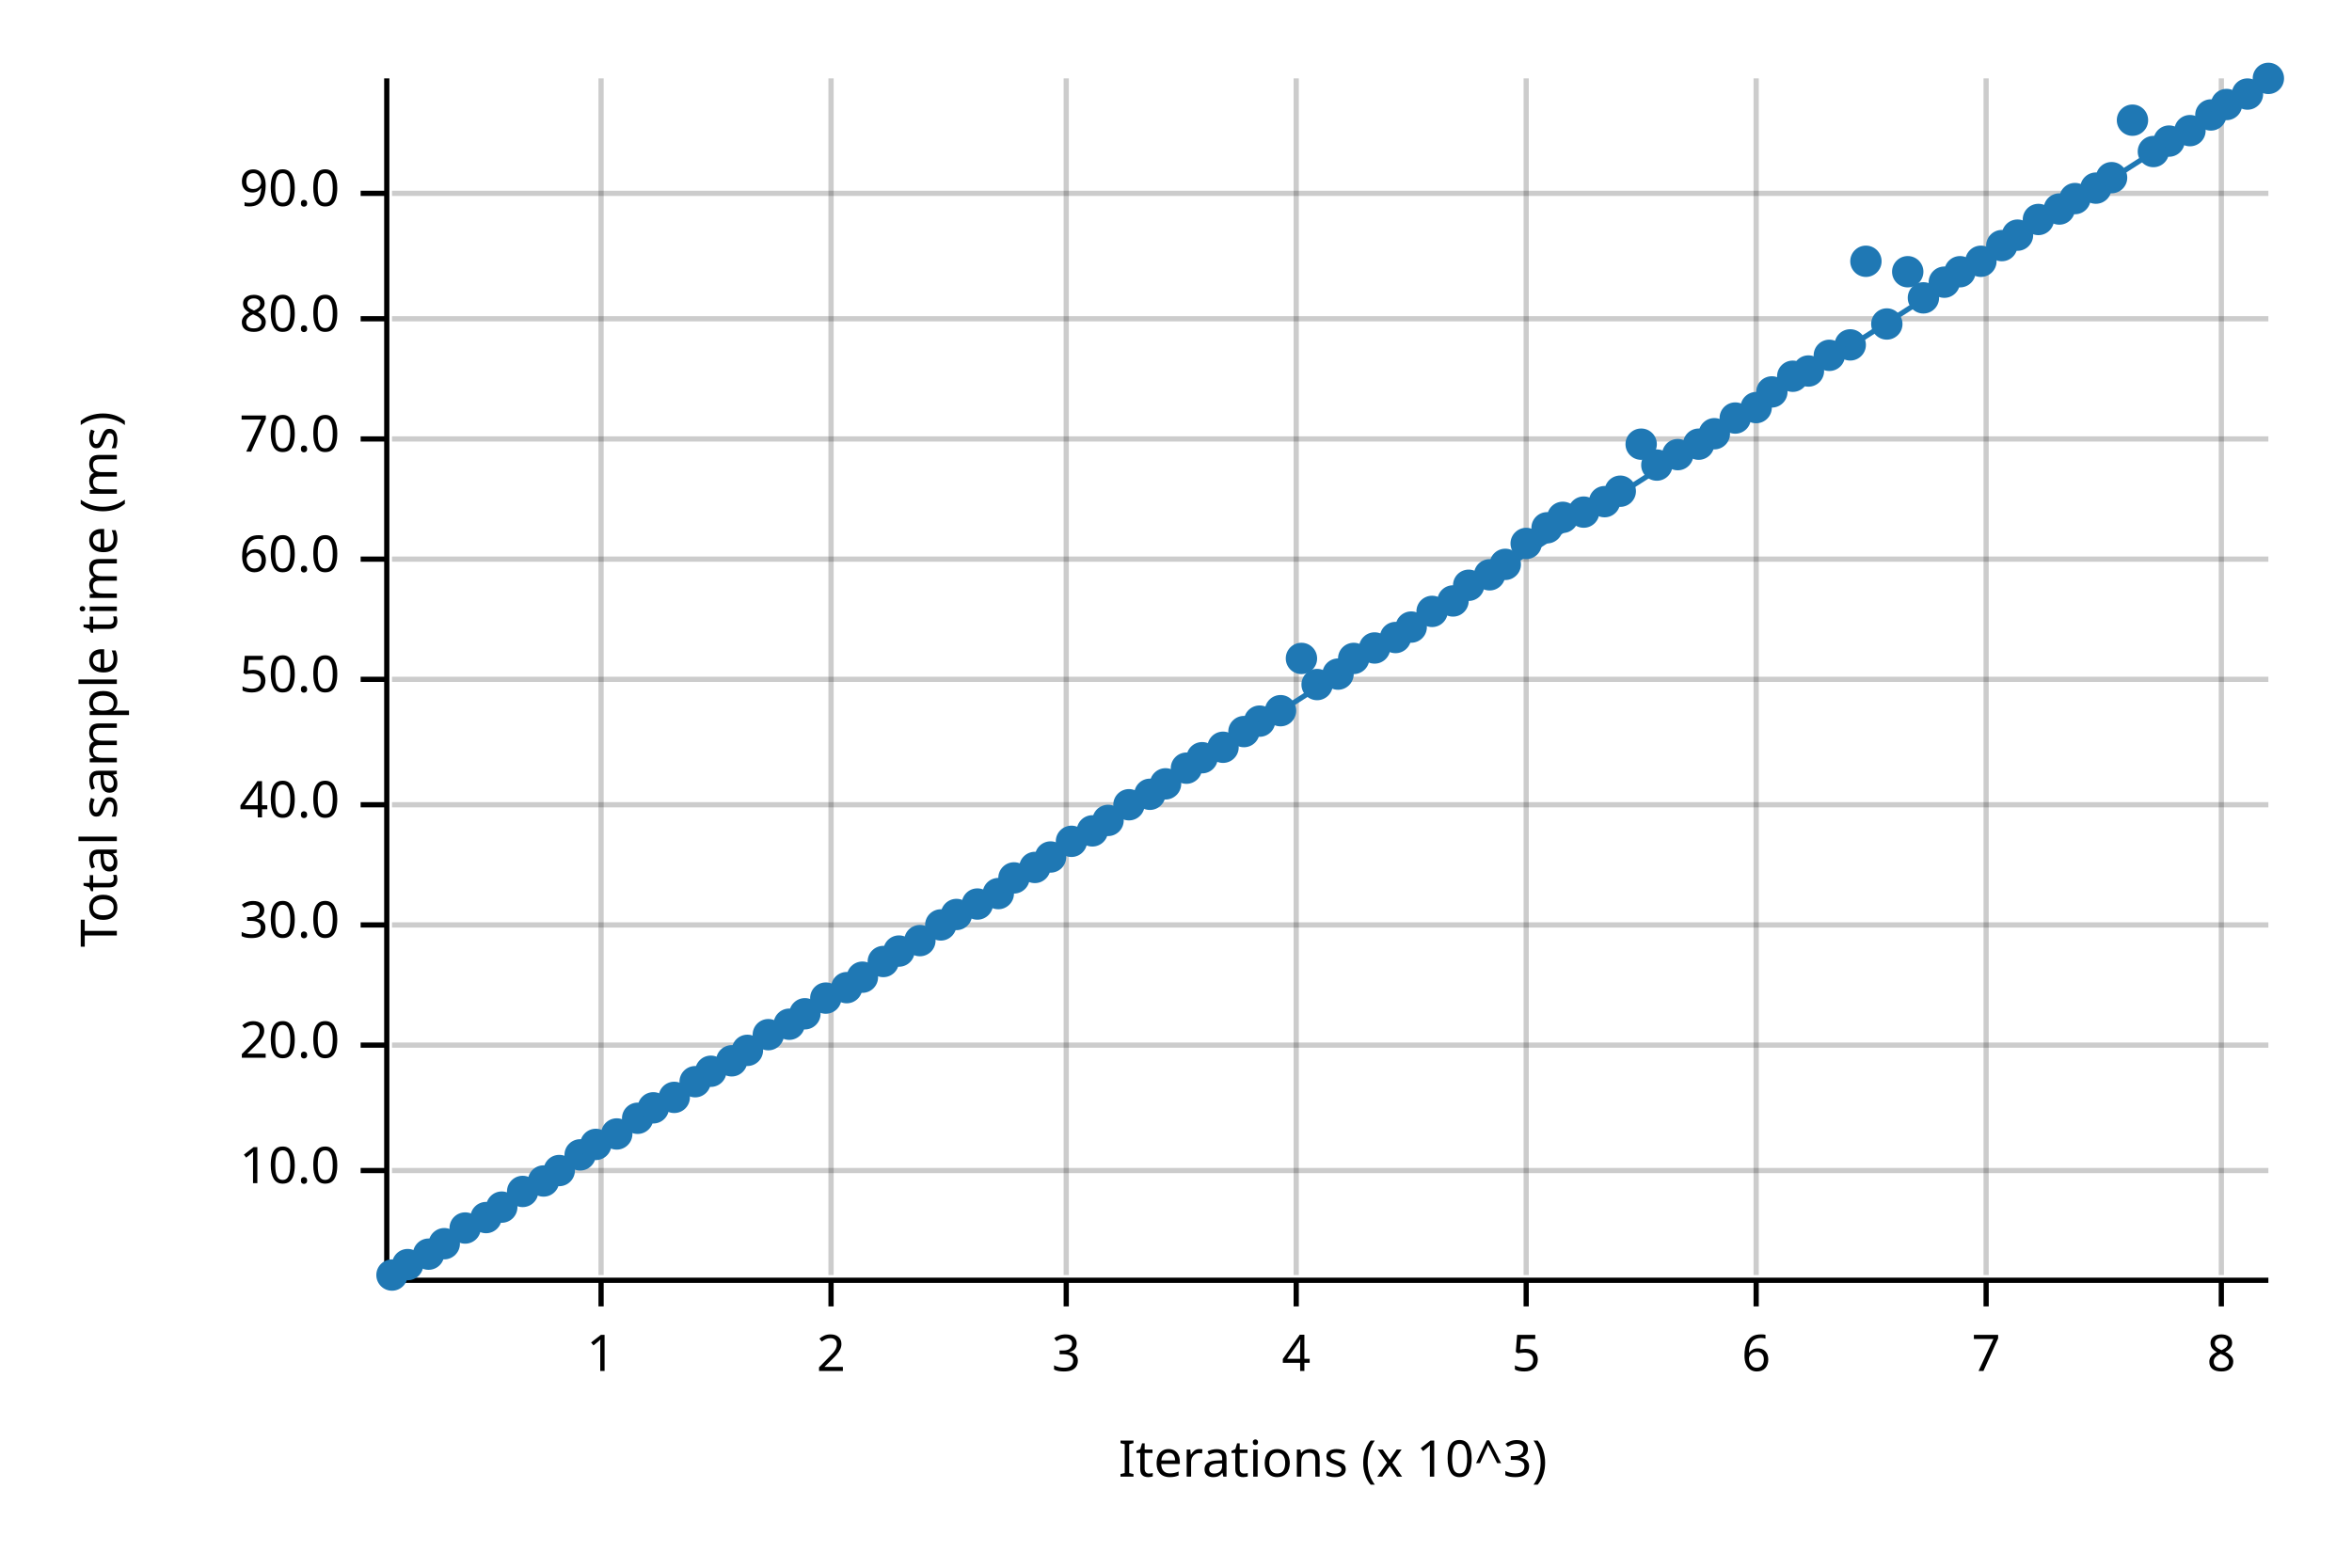
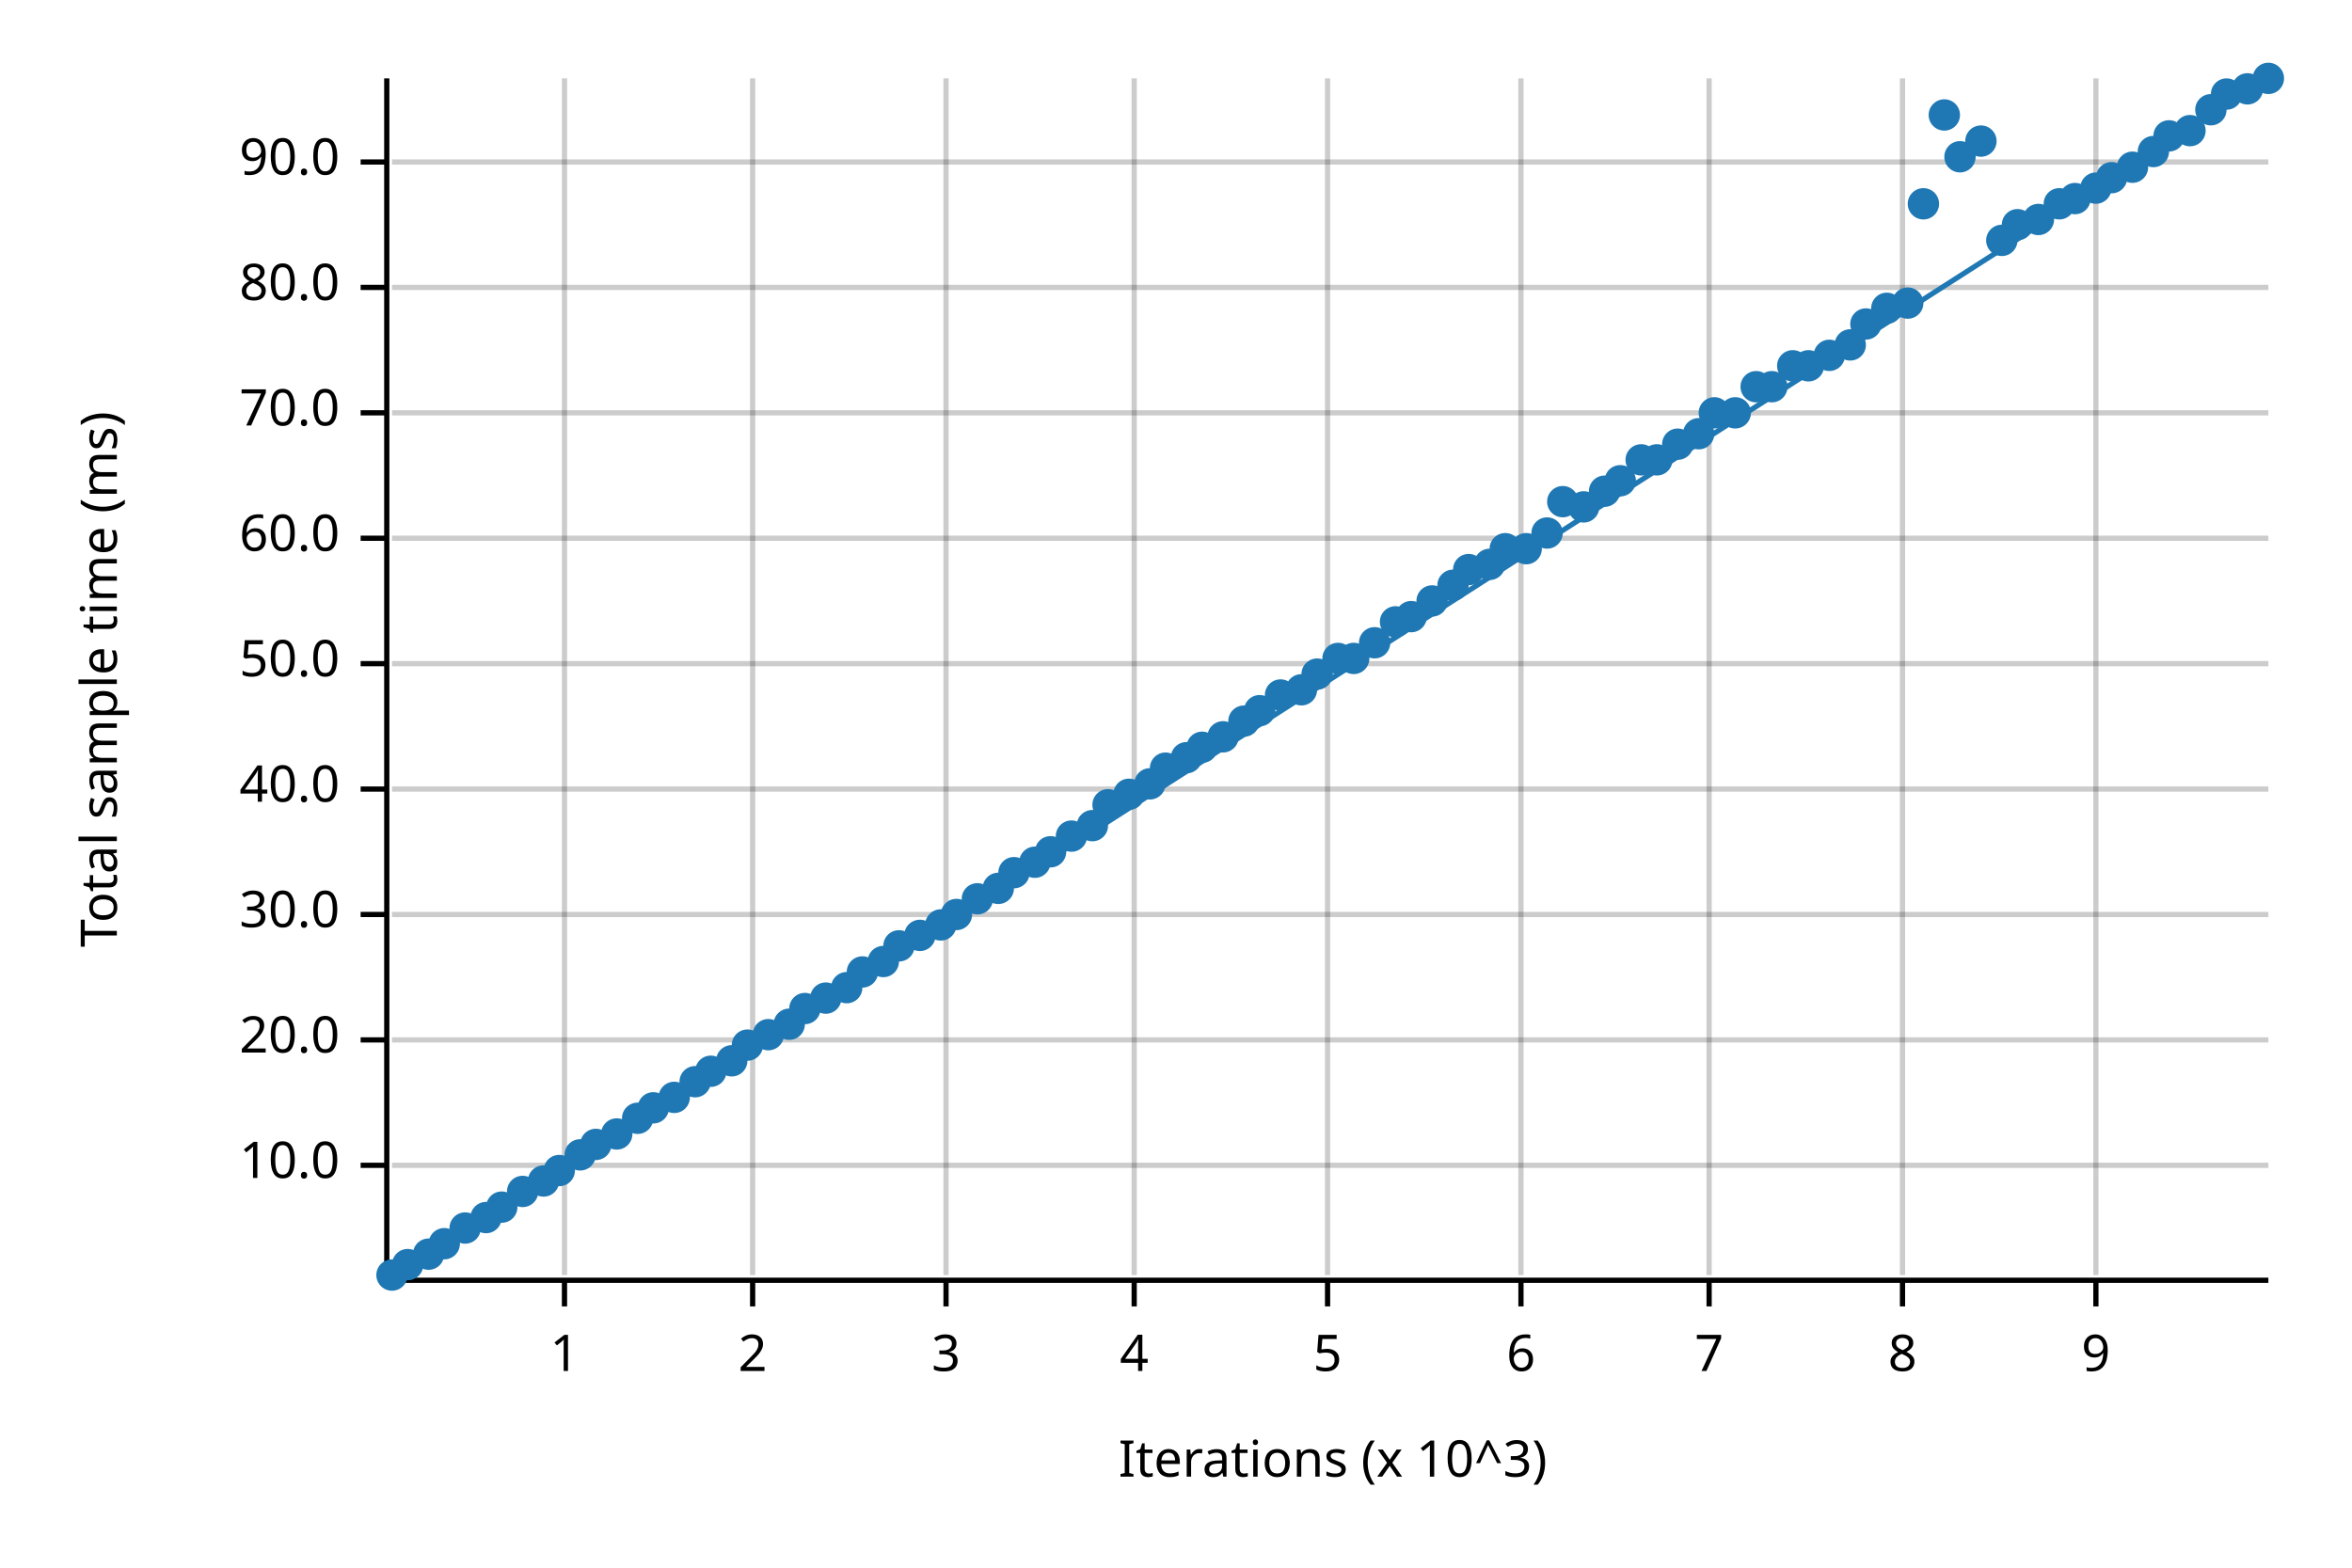
<svg xmlns="http://www.w3.org/2000/svg" width="450" height="300" viewBox="0 0 450 300">
  <text x="15" y="130" dy="0.76em" text-anchor="middle" font-family="sans-serif" font-size="9.677" opacity="1" fill="#000000" transform="rotate(270, 15, 130)">
Total sample time (ms)
</text>
  <text x="255" y="285" dy="-0.5ex" text-anchor="middle" font-family="sans-serif" font-size="9.677" opacity="1" fill="#000000">
Iterations (x 10^3)
</text>
-   <line opacity="0.2" stroke="#000000" stroke-width="1" x1="115" y1="244" x2="115" y2="15" />
-   <line opacity="0.2" stroke="#000000" stroke-width="1" x1="159" y1="244" x2="159" y2="15" />
-   <line opacity="0.2" stroke="#000000" stroke-width="1" x1="204" y1="244" x2="204" y2="15" />
-   <line opacity="0.2" stroke="#000000" stroke-width="1" x1="248" y1="244" x2="248" y2="15" />
-   <line opacity="0.2" stroke="#000000" stroke-width="1" x1="292" y1="244" x2="292" y2="15" />
-   <line opacity="0.2" stroke="#000000" stroke-width="1" x1="336" y1="244" x2="336" y2="15" />
-   <line opacity="0.2" stroke="#000000" stroke-width="1" x1="380" y1="244" x2="380" y2="15" />
-   <line opacity="0.2" stroke="#000000" stroke-width="1" x1="425" y1="244" x2="425" y2="15" />
-   <line opacity="0.2" stroke="#000000" stroke-width="1" x1="75" y1="224" x2="434" y2="224" />
-   <line opacity="0.2" stroke="#000000" stroke-width="1" x1="75" y1="200" x2="434" y2="200" />
-   <line opacity="0.2" stroke="#000000" stroke-width="1" x1="75" y1="177" x2="434" y2="177" />
-   <line opacity="0.2" stroke="#000000" stroke-width="1" x1="75" y1="154" x2="434" y2="154" />
-   <line opacity="0.2" stroke="#000000" stroke-width="1" x1="75" y1="130" x2="434" y2="130" />
-   <line opacity="0.2" stroke="#000000" stroke-width="1" x1="75" y1="107" x2="434" y2="107" />
-   <line opacity="0.2" stroke="#000000" stroke-width="1" x1="75" y1="84" x2="434" y2="84" />
-   <line opacity="0.2" stroke="#000000" stroke-width="1" x1="75" y1="61" x2="434" y2="61" />
-   <line opacity="0.2" stroke="#000000" stroke-width="1" x1="75" y1="37" x2="434" y2="37" />
+   <line opacity="0.2" stroke="#000000" stroke-width="1" x1="108" y1="244" x2="108" y2="15" />
+   <line opacity="0.2" stroke="#000000" stroke-width="1" x1="144" y1="244" x2="144" y2="15" />
+   <line opacity="0.2" stroke="#000000" stroke-width="1" x1="181" y1="244" x2="181" y2="15" />
+   <line opacity="0.2" stroke="#000000" stroke-width="1" x1="217" y1="244" x2="217" y2="15" />
+   <line opacity="0.2" stroke="#000000" stroke-width="1" x1="254" y1="244" x2="254" y2="15" />
+   <line opacity="0.2" stroke="#000000" stroke-width="1" x1="291" y1="244" x2="291" y2="15" />
+   <line opacity="0.2" stroke="#000000" stroke-width="1" x1="327" y1="244" x2="327" y2="15" />
+   <line opacity="0.2" stroke="#000000" stroke-width="1" x1="364" y1="244" x2="364" y2="15" />
+   <line opacity="0.2" stroke="#000000" stroke-width="1" x1="401" y1="244" x2="401" y2="15" />
+   <line opacity="0.2" stroke="#000000" stroke-width="1" x1="75" y1="223" x2="434" y2="223" />
+   <line opacity="0.2" stroke="#000000" stroke-width="1" x1="75" y1="199" x2="434" y2="199" />
+   <line opacity="0.2" stroke="#000000" stroke-width="1" x1="75" y1="175" x2="434" y2="175" />
+   <line opacity="0.2" stroke="#000000" stroke-width="1" x1="75" y1="151" x2="434" y2="151" />
+   <line opacity="0.2" stroke="#000000" stroke-width="1" x1="75" y1="127" x2="434" y2="127" />
+   <line opacity="0.2" stroke="#000000" stroke-width="1" x1="75" y1="103" x2="434" y2="103" />
+   <line opacity="0.2" stroke="#000000" stroke-width="1" x1="75" y1="79" x2="434" y2="79" />
+   <line opacity="0.2" stroke="#000000" stroke-width="1" x1="75" y1="55" x2="434" y2="55" />
+   <line opacity="0.2" stroke="#000000" stroke-width="1" x1="75" y1="31" x2="434" y2="31" />
  <polyline fill="none" opacity="1" stroke="#000000" stroke-width="1" points="74,15 74,244 " />
-   <text x="65" y="224" dy="0.5ex" text-anchor="end" font-family="sans-serif" font-size="9.677" opacity="1" fill="#000000">
+   <text x="65" y="223" dy="0.5ex" text-anchor="end" font-family="sans-serif" font-size="9.677" opacity="1" fill="#000000">
10.0
</text>
-   <polyline fill="none" opacity="1" stroke="#000000" stroke-width="1" points="69,224 74,224 " />
-   <text x="65" y="200" dy="0.5ex" text-anchor="end" font-family="sans-serif" font-size="9.677" opacity="1" fill="#000000">
+   <polyline fill="none" opacity="1" stroke="#000000" stroke-width="1" points="69,223 74,223 " />
+   <text x="65" y="199" dy="0.5ex" text-anchor="end" font-family="sans-serif" font-size="9.677" opacity="1" fill="#000000">
20.0
</text>
-   <polyline fill="none" opacity="1" stroke="#000000" stroke-width="1" points="69,200 74,200 " />
-   <text x="65" y="177" dy="0.5ex" text-anchor="end" font-family="sans-serif" font-size="9.677" opacity="1" fill="#000000">
+   <polyline fill="none" opacity="1" stroke="#000000" stroke-width="1" points="69,199 74,199 " />
+   <text x="65" y="175" dy="0.5ex" text-anchor="end" font-family="sans-serif" font-size="9.677" opacity="1" fill="#000000">
30.0
</text>
-   <polyline fill="none" opacity="1" stroke="#000000" stroke-width="1" points="69,177 74,177 " />
-   <text x="65" y="154" dy="0.5ex" text-anchor="end" font-family="sans-serif" font-size="9.677" opacity="1" fill="#000000">
+   <polyline fill="none" opacity="1" stroke="#000000" stroke-width="1" points="69,175 74,175 " />
+   <text x="65" y="151" dy="0.5ex" text-anchor="end" font-family="sans-serif" font-size="9.677" opacity="1" fill="#000000">
40.0
</text>
-   <polyline fill="none" opacity="1" stroke="#000000" stroke-width="1" points="69,154 74,154 " />
-   <text x="65" y="130" dy="0.5ex" text-anchor="end" font-family="sans-serif" font-size="9.677" opacity="1" fill="#000000">
+   <polyline fill="none" opacity="1" stroke="#000000" stroke-width="1" points="69,151 74,151 " />
+   <text x="65" y="127" dy="0.5ex" text-anchor="end" font-family="sans-serif" font-size="9.677" opacity="1" fill="#000000">
50.0
</text>
-   <polyline fill="none" opacity="1" stroke="#000000" stroke-width="1" points="69,130 74,130 " />
-   <text x="65" y="107" dy="0.5ex" text-anchor="end" font-family="sans-serif" font-size="9.677" opacity="1" fill="#000000">
+   <polyline fill="none" opacity="1" stroke="#000000" stroke-width="1" points="69,127 74,127 " />
+   <text x="65" y="103" dy="0.5ex" text-anchor="end" font-family="sans-serif" font-size="9.677" opacity="1" fill="#000000">
60.0
</text>
-   <polyline fill="none" opacity="1" stroke="#000000" stroke-width="1" points="69,107 74,107 " />
-   <text x="65" y="84" dy="0.5ex" text-anchor="end" font-family="sans-serif" font-size="9.677" opacity="1" fill="#000000">
+   <polyline fill="none" opacity="1" stroke="#000000" stroke-width="1" points="69,103 74,103 " />
+   <text x="65" y="79" dy="0.5ex" text-anchor="end" font-family="sans-serif" font-size="9.677" opacity="1" fill="#000000">
70.0
</text>
-   <polyline fill="none" opacity="1" stroke="#000000" stroke-width="1" points="69,84 74,84 " />
-   <text x="65" y="61" dy="0.5ex" text-anchor="end" font-family="sans-serif" font-size="9.677" opacity="1" fill="#000000">
+   <polyline fill="none" opacity="1" stroke="#000000" stroke-width="1" points="69,79 74,79 " />
+   <text x="65" y="55" dy="0.5ex" text-anchor="end" font-family="sans-serif" font-size="9.677" opacity="1" fill="#000000">
80.0
</text>
-   <polyline fill="none" opacity="1" stroke="#000000" stroke-width="1" points="69,61 74,61 " />
-   <text x="65" y="37" dy="0.5ex" text-anchor="end" font-family="sans-serif" font-size="9.677" opacity="1" fill="#000000">
+   <polyline fill="none" opacity="1" stroke="#000000" stroke-width="1" points="69,55 74,55 " />
+   <text x="65" y="31" dy="0.5ex" text-anchor="end" font-family="sans-serif" font-size="9.677" opacity="1" fill="#000000">
90.0
</text>
-   <polyline fill="none" opacity="1" stroke="#000000" stroke-width="1" points="69,37 74,37 " />
+   <polyline fill="none" opacity="1" stroke="#000000" stroke-width="1" points="69,31 74,31 " />
  <polyline fill="none" opacity="1" stroke="#000000" stroke-width="1" points="75,245 434,245 " />
-   <text x="115" y="255" dy="0.76em" text-anchor="middle" font-family="sans-serif" font-size="9.677" opacity="1" fill="#000000">
+   <text x="108" y="255" dy="0.76em" text-anchor="middle" font-family="sans-serif" font-size="9.677" opacity="1" fill="#000000">
1
</text>
-   <polyline fill="none" opacity="1" stroke="#000000" stroke-width="1" points="115,245 115,250 " />
-   <text x="159" y="255" dy="0.76em" text-anchor="middle" font-family="sans-serif" font-size="9.677" opacity="1" fill="#000000">
+   <polyline fill="none" opacity="1" stroke="#000000" stroke-width="1" points="108,245 108,250 " />
+   <text x="144" y="255" dy="0.76em" text-anchor="middle" font-family="sans-serif" font-size="9.677" opacity="1" fill="#000000">
2
</text>
-   <polyline fill="none" opacity="1" stroke="#000000" stroke-width="1" points="159,245 159,250 " />
-   <text x="204" y="255" dy="0.76em" text-anchor="middle" font-family="sans-serif" font-size="9.677" opacity="1" fill="#000000">
+   <polyline fill="none" opacity="1" stroke="#000000" stroke-width="1" points="144,245 144,250 " />
+   <text x="181" y="255" dy="0.76em" text-anchor="middle" font-family="sans-serif" font-size="9.677" opacity="1" fill="#000000">
3
</text>
-   <polyline fill="none" opacity="1" stroke="#000000" stroke-width="1" points="204,245 204,250 " />
-   <text x="248" y="255" dy="0.76em" text-anchor="middle" font-family="sans-serif" font-size="9.677" opacity="1" fill="#000000">
+   <polyline fill="none" opacity="1" stroke="#000000" stroke-width="1" points="181,245 181,250 " />
+   <text x="217" y="255" dy="0.76em" text-anchor="middle" font-family="sans-serif" font-size="9.677" opacity="1" fill="#000000">
4
</text>
-   <polyline fill="none" opacity="1" stroke="#000000" stroke-width="1" points="248,245 248,250 " />
-   <text x="292" y="255" dy="0.76em" text-anchor="middle" font-family="sans-serif" font-size="9.677" opacity="1" fill="#000000">
+   <polyline fill="none" opacity="1" stroke="#000000" stroke-width="1" points="217,245 217,250 " />
+   <text x="254" y="255" dy="0.76em" text-anchor="middle" font-family="sans-serif" font-size="9.677" opacity="1" fill="#000000">
5
</text>
-   <polyline fill="none" opacity="1" stroke="#000000" stroke-width="1" points="292,245 292,250 " />
-   <text x="336" y="255" dy="0.76em" text-anchor="middle" font-family="sans-serif" font-size="9.677" opacity="1" fill="#000000">
+   <polyline fill="none" opacity="1" stroke="#000000" stroke-width="1" points="254,245 254,250 " />
+   <text x="291" y="255" dy="0.76em" text-anchor="middle" font-family="sans-serif" font-size="9.677" opacity="1" fill="#000000">
6
</text>
-   <polyline fill="none" opacity="1" stroke="#000000" stroke-width="1" points="336,245 336,250 " />
-   <text x="380" y="255" dy="0.76em" text-anchor="middle" font-family="sans-serif" font-size="9.677" opacity="1" fill="#000000">
+   <polyline fill="none" opacity="1" stroke="#000000" stroke-width="1" points="291,245 291,250 " />
+   <text x="327" y="255" dy="0.76em" text-anchor="middle" font-family="sans-serif" font-size="9.677" opacity="1" fill="#000000">
7
</text>
-   <polyline fill="none" opacity="1" stroke="#000000" stroke-width="1" points="380,245 380,250 " />
-   <text x="425" y="255" dy="0.76em" text-anchor="middle" font-family="sans-serif" font-size="9.677" opacity="1" fill="#000000">
+   <polyline fill="none" opacity="1" stroke="#000000" stroke-width="1" points="327,245 327,250 " />
+   <text x="364" y="255" dy="0.76em" text-anchor="middle" font-family="sans-serif" font-size="9.677" opacity="1" fill="#000000">
8
</text>
-   <polyline fill="none" opacity="1" stroke="#000000" stroke-width="1" points="425,245 425,250 " />
+   <polyline fill="none" opacity="1" stroke="#000000" stroke-width="1" points="364,245 364,250 " />
+   <text x="401" y="255" dy="0.76em" text-anchor="middle" font-family="sans-serif" font-size="9.677" opacity="1" fill="#000000">
+ 9
+ </text>
+   <polyline fill="none" opacity="1" stroke="#000000" stroke-width="1" points="401,245 401,250 " />
  <circle cx="75" cy="244" r="3" opacity="1" fill="#1F78B4" stroke="none" stroke-width="1" />
  <circle cx="78" cy="242" r="3" opacity="1" fill="#1F78B4" stroke="none" stroke-width="1" />
  <circle cx="82" cy="240" r="3" opacity="1" fill="#1F78B4" stroke="none" stroke-width="1" />
  <circle cx="85" cy="238" r="3" opacity="1" fill="#1F78B4" stroke="none" stroke-width="1" />
  <circle cx="89" cy="235" r="3" opacity="1" fill="#1F78B4" stroke="none" stroke-width="1" />
  <circle cx="93" cy="233" r="3" opacity="1" fill="#1F78B4" stroke="none" stroke-width="1" />
  <circle cx="96" cy="231" r="3" opacity="1" fill="#1F78B4" stroke="none" stroke-width="1" />
  <circle cx="100" cy="228" r="3" opacity="1" fill="#1F78B4" stroke="none" stroke-width="1" />
  <circle cx="104" cy="226" r="3" opacity="1" fill="#1F78B4" stroke="none" stroke-width="1" />
  <circle cx="107" cy="224" r="3" opacity="1" fill="#1F78B4" stroke="none" stroke-width="1" />
  <circle cx="111" cy="221" r="3" opacity="1" fill="#1F78B4" stroke="none" stroke-width="1" />
  <circle cx="114" cy="219" r="3" opacity="1" fill="#1F78B4" stroke="none" stroke-width="1" />
  <circle cx="118" cy="217" r="3" opacity="1" fill="#1F78B4" stroke="none" stroke-width="1" />
  <circle cx="122" cy="214" r="3" opacity="1" fill="#1F78B4" stroke="none" stroke-width="1" />
  <circle cx="125" cy="212" r="3" opacity="1" fill="#1F78B4" stroke="none" stroke-width="1" />
  <circle cx="129" cy="210" r="3" opacity="1" fill="#1F78B4" stroke="none" stroke-width="1" />
  <circle cx="133" cy="207" r="3" opacity="1" fill="#1F78B4" stroke="none" stroke-width="1" />
  <circle cx="136" cy="205" r="3" opacity="1" fill="#1F78B4" stroke="none" stroke-width="1" />
  <circle cx="140" cy="203" r="3" opacity="1" fill="#1F78B4" stroke="none" stroke-width="1" />
-   <circle cx="143" cy="201" r="3" opacity="1" fill="#1F78B4" stroke="none" stroke-width="1" />
+   <circle cx="143" cy="200" r="3" opacity="1" fill="#1F78B4" stroke="none" stroke-width="1" />
  <circle cx="147" cy="198" r="3" opacity="1" fill="#1F78B4" stroke="none" stroke-width="1" />
  <circle cx="151" cy="196" r="3" opacity="1" fill="#1F78B4" stroke="none" stroke-width="1" />
-   <circle cx="154" cy="194" r="3" opacity="1" fill="#1F78B4" stroke="none" stroke-width="1" />
+   <circle cx="154" cy="193" r="3" opacity="1" fill="#1F78B4" stroke="none" stroke-width="1" />
  <circle cx="158" cy="191" r="3" opacity="1" fill="#1F78B4" stroke="none" stroke-width="1" />
  <circle cx="162" cy="189" r="3" opacity="1" fill="#1F78B4" stroke="none" stroke-width="1" />
-   <circle cx="165" cy="187" r="3" opacity="1" fill="#1F78B4" stroke="none" stroke-width="1" />
+   <circle cx="165" cy="186" r="3" opacity="1" fill="#1F78B4" stroke="none" stroke-width="1" />
  <circle cx="169" cy="184" r="3" opacity="1" fill="#1F78B4" stroke="none" stroke-width="1" />
-   <circle cx="172" cy="182" r="3" opacity="1" fill="#1F78B4" stroke="none" stroke-width="1" />
-   <circle cx="176" cy="180" r="3" opacity="1" fill="#1F78B4" stroke="none" stroke-width="1" />
+   <circle cx="172" cy="181" r="3" opacity="1" fill="#1F78B4" stroke="none" stroke-width="1" />
+   <circle cx="176" cy="179" r="3" opacity="1" fill="#1F78B4" stroke="none" stroke-width="1" />
  <circle cx="180" cy="177" r="3" opacity="1" fill="#1F78B4" stroke="none" stroke-width="1" />
  <circle cx="183" cy="175" r="3" opacity="1" fill="#1F78B4" stroke="none" stroke-width="1" />
-   <circle cx="187" cy="173" r="3" opacity="1" fill="#1F78B4" stroke="none" stroke-width="1" />
-   <circle cx="191" cy="171" r="3" opacity="1" fill="#1F78B4" stroke="none" stroke-width="1" />
-   <circle cx="194" cy="168" r="3" opacity="1" fill="#1F78B4" stroke="none" stroke-width="1" />
-   <circle cx="198" cy="166" r="3" opacity="1" fill="#1F78B4" stroke="none" stroke-width="1" />
-   <circle cx="201" cy="164" r="3" opacity="1" fill="#1F78B4" stroke="none" stroke-width="1" />
-   <circle cx="205" cy="161" r="3" opacity="1" fill="#1F78B4" stroke="none" stroke-width="1" />
-   <circle cx="209" cy="159" r="3" opacity="1" fill="#1F78B4" stroke="none" stroke-width="1" />
-   <circle cx="212" cy="157" r="3" opacity="1" fill="#1F78B4" stroke="none" stroke-width="1" />
-   <circle cx="216" cy="154" r="3" opacity="1" fill="#1F78B4" stroke="none" stroke-width="1" />
-   <circle cx="220" cy="152" r="3" opacity="1" fill="#1F78B4" stroke="none" stroke-width="1" />
-   <circle cx="223" cy="150" r="3" opacity="1" fill="#1F78B4" stroke="none" stroke-width="1" />
-   <circle cx="227" cy="147" r="3" opacity="1" fill="#1F78B4" stroke="none" stroke-width="1" />
-   <circle cx="230" cy="145" r="3" opacity="1" fill="#1F78B4" stroke="none" stroke-width="1" />
-   <circle cx="234" cy="143" r="3" opacity="1" fill="#1F78B4" stroke="none" stroke-width="1" />
-   <circle cx="238" cy="140" r="3" opacity="1" fill="#1F78B4" stroke="none" stroke-width="1" />
-   <circle cx="241" cy="138" r="3" opacity="1" fill="#1F78B4" stroke="none" stroke-width="1" />
-   <circle cx="245" cy="136" r="3" opacity="1" fill="#1F78B4" stroke="none" stroke-width="1" />
-   <circle cx="249" cy="126" r="3" opacity="1" fill="#1F78B4" stroke="none" stroke-width="1" />
-   <circle cx="252" cy="131" r="3" opacity="1" fill="#1F78B4" stroke="none" stroke-width="1" />
-   <circle cx="256" cy="129" r="3" opacity="1" fill="#1F78B4" stroke="none" stroke-width="1" />
+   <circle cx="187" cy="172" r="3" opacity="1" fill="#1F78B4" stroke="none" stroke-width="1" />
+   <circle cx="191" cy="170" r="3" opacity="1" fill="#1F78B4" stroke="none" stroke-width="1" />
+   <circle cx="194" cy="167" r="3" opacity="1" fill="#1F78B4" stroke="none" stroke-width="1" />
+   <circle cx="198" cy="165" r="3" opacity="1" fill="#1F78B4" stroke="none" stroke-width="1" />
+   <circle cx="201" cy="163" r="3" opacity="1" fill="#1F78B4" stroke="none" stroke-width="1" />
+   <circle cx="205" cy="160" r="3" opacity="1" fill="#1F78B4" stroke="none" stroke-width="1" />
+   <circle cx="209" cy="158" r="3" opacity="1" fill="#1F78B4" stroke="none" stroke-width="1" />
+   <circle cx="212" cy="154" r="3" opacity="1" fill="#1F78B4" stroke="none" stroke-width="1" />
+   <circle cx="216" cy="152" r="3" opacity="1" fill="#1F78B4" stroke="none" stroke-width="1" />
+   <circle cx="220" cy="150" r="3" opacity="1" fill="#1F78B4" stroke="none" stroke-width="1" />
+   <circle cx="223" cy="147" r="3" opacity="1" fill="#1F78B4" stroke="none" stroke-width="1" />
+   <circle cx="227" cy="145" r="3" opacity="1" fill="#1F78B4" stroke="none" stroke-width="1" />
+   <circle cx="230" cy="143" r="3" opacity="1" fill="#1F78B4" stroke="none" stroke-width="1" />
+   <circle cx="234" cy="141" r="3" opacity="1" fill="#1F78B4" stroke="none" stroke-width="1" />
+   <circle cx="238" cy="138" r="3" opacity="1" fill="#1F78B4" stroke="none" stroke-width="1" />
+   <circle cx="241" cy="136" r="3" opacity="1" fill="#1F78B4" stroke="none" stroke-width="1" />
+   <circle cx="245" cy="133" r="3" opacity="1" fill="#1F78B4" stroke="none" stroke-width="1" />
+   <circle cx="249" cy="132" r="3" opacity="1" fill="#1F78B4" stroke="none" stroke-width="1" />
+   <circle cx="252" cy="129" r="3" opacity="1" fill="#1F78B4" stroke="none" stroke-width="1" />
+   <circle cx="256" cy="126" r="3" opacity="1" fill="#1F78B4" stroke="none" stroke-width="1" />
  <circle cx="259" cy="126" r="3" opacity="1" fill="#1F78B4" stroke="none" stroke-width="1" />
-   <circle cx="263" cy="124" r="3" opacity="1" fill="#1F78B4" stroke="none" stroke-width="1" />
-   <circle cx="267" cy="122" r="3" opacity="1" fill="#1F78B4" stroke="none" stroke-width="1" />
-   <circle cx="270" cy="120" r="3" opacity="1" fill="#1F78B4" stroke="none" stroke-width="1" />
-   <circle cx="274" cy="117" r="3" opacity="1" fill="#1F78B4" stroke="none" stroke-width="1" />
-   <circle cx="278" cy="115" r="3" opacity="1" fill="#1F78B4" stroke="none" stroke-width="1" />
-   <circle cx="281" cy="112" r="3" opacity="1" fill="#1F78B4" stroke="none" stroke-width="1" />
-   <circle cx="285" cy="110" r="3" opacity="1" fill="#1F78B4" stroke="none" stroke-width="1" />
-   <circle cx="288" cy="108" r="3" opacity="1" fill="#1F78B4" stroke="none" stroke-width="1" />
-   <circle cx="292" cy="104" r="3" opacity="1" fill="#1F78B4" stroke="none" stroke-width="1" />
-   <circle cx="296" cy="101" r="3" opacity="1" fill="#1F78B4" stroke="none" stroke-width="1" />
-   <circle cx="299" cy="99" r="3" opacity="1" fill="#1F78B4" stroke="none" stroke-width="1" />
-   <circle cx="303" cy="98" r="3" opacity="1" fill="#1F78B4" stroke="none" stroke-width="1" />
-   <circle cx="307" cy="96" r="3" opacity="1" fill="#1F78B4" stroke="none" stroke-width="1" />
-   <circle cx="310" cy="94" r="3" opacity="1" fill="#1F78B4" stroke="none" stroke-width="1" />
-   <circle cx="314" cy="85" r="3" opacity="1" fill="#1F78B4" stroke="none" stroke-width="1" />
-   <circle cx="317" cy="89" r="3" opacity="1" fill="#1F78B4" stroke="none" stroke-width="1" />
-   <circle cx="321" cy="87" r="3" opacity="1" fill="#1F78B4" stroke="none" stroke-width="1" />
-   <circle cx="325" cy="85" r="3" opacity="1" fill="#1F78B4" stroke="none" stroke-width="1" />
-   <circle cx="328" cy="83" r="3" opacity="1" fill="#1F78B4" stroke="none" stroke-width="1" />
-   <circle cx="332" cy="80" r="3" opacity="1" fill="#1F78B4" stroke="none" stroke-width="1" />
-   <circle cx="336" cy="78" r="3" opacity="1" fill="#1F78B4" stroke="none" stroke-width="1" />
-   <circle cx="339" cy="75" r="3" opacity="1" fill="#1F78B4" stroke="none" stroke-width="1" />
-   <circle cx="343" cy="72" r="3" opacity="1" fill="#1F78B4" stroke="none" stroke-width="1" />
-   <circle cx="346" cy="71" r="3" opacity="1" fill="#1F78B4" stroke="none" stroke-width="1" />
+   <circle cx="263" cy="123" r="3" opacity="1" fill="#1F78B4" stroke="none" stroke-width="1" />
+   <circle cx="267" cy="119" r="3" opacity="1" fill="#1F78B4" stroke="none" stroke-width="1" />
+   <circle cx="270" cy="118" r="3" opacity="1" fill="#1F78B4" stroke="none" stroke-width="1" />
+   <circle cx="274" cy="115" r="3" opacity="1" fill="#1F78B4" stroke="none" stroke-width="1" />
+   <circle cx="278" cy="112" r="3" opacity="1" fill="#1F78B4" stroke="none" stroke-width="1" />
+   <circle cx="281" cy="109" r="3" opacity="1" fill="#1F78B4" stroke="none" stroke-width="1" />
+   <circle cx="285" cy="108" r="3" opacity="1" fill="#1F78B4" stroke="none" stroke-width="1" />
+   <circle cx="288" cy="105" r="3" opacity="1" fill="#1F78B4" stroke="none" stroke-width="1" />
+   <circle cx="292" cy="105" r="3" opacity="1" fill="#1F78B4" stroke="none" stroke-width="1" />
+   <circle cx="296" cy="102" r="3" opacity="1" fill="#1F78B4" stroke="none" stroke-width="1" />
+   <circle cx="299" cy="96" r="3" opacity="1" fill="#1F78B4" stroke="none" stroke-width="1" />
+   <circle cx="303" cy="97" r="3" opacity="1" fill="#1F78B4" stroke="none" stroke-width="1" />
+   <circle cx="307" cy="94" r="3" opacity="1" fill="#1F78B4" stroke="none" stroke-width="1" />
+   <circle cx="310" cy="92" r="3" opacity="1" fill="#1F78B4" stroke="none" stroke-width="1" />
+   <circle cx="314" cy="88" r="3" opacity="1" fill="#1F78B4" stroke="none" stroke-width="1" />
+   <circle cx="317" cy="88" r="3" opacity="1" fill="#1F78B4" stroke="none" stroke-width="1" />
+   <circle cx="321" cy="85" r="3" opacity="1" fill="#1F78B4" stroke="none" stroke-width="1" />
+   <circle cx="325" cy="83" r="3" opacity="1" fill="#1F78B4" stroke="none" stroke-width="1" />
+   <circle cx="328" cy="79" r="3" opacity="1" fill="#1F78B4" stroke="none" stroke-width="1" />
+   <circle cx="332" cy="79" r="3" opacity="1" fill="#1F78B4" stroke="none" stroke-width="1" />
+   <circle cx="336" cy="74" r="3" opacity="1" fill="#1F78B4" stroke="none" stroke-width="1" />
+   <circle cx="339" cy="74" r="3" opacity="1" fill="#1F78B4" stroke="none" stroke-width="1" />
+   <circle cx="343" cy="70" r="3" opacity="1" fill="#1F78B4" stroke="none" stroke-width="1" />
+   <circle cx="346" cy="70" r="3" opacity="1" fill="#1F78B4" stroke="none" stroke-width="1" />
  <circle cx="350" cy="68" r="3" opacity="1" fill="#1F78B4" stroke="none" stroke-width="1" />
  <circle cx="354" cy="66" r="3" opacity="1" fill="#1F78B4" stroke="none" stroke-width="1" />
-   <circle cx="357" cy="50" r="3" opacity="1" fill="#1F78B4" stroke="none" stroke-width="1" />
-   <circle cx="361" cy="62" r="3" opacity="1" fill="#1F78B4" stroke="none" stroke-width="1" />
-   <circle cx="365" cy="52" r="3" opacity="1" fill="#1F78B4" stroke="none" stroke-width="1" />
-   <circle cx="368" cy="57" r="3" opacity="1" fill="#1F78B4" stroke="none" stroke-width="1" />
-   <circle cx="372" cy="54" r="3" opacity="1" fill="#1F78B4" stroke="none" stroke-width="1" />
-   <circle cx="375" cy="52" r="3" opacity="1" fill="#1F78B4" stroke="none" stroke-width="1" />
-   <circle cx="379" cy="50" r="3" opacity="1" fill="#1F78B4" stroke="none" stroke-width="1" />
-   <circle cx="383" cy="47" r="3" opacity="1" fill="#1F78B4" stroke="none" stroke-width="1" />
-   <circle cx="386" cy="45" r="3" opacity="1" fill="#1F78B4" stroke="none" stroke-width="1" />
+   <circle cx="357" cy="62" r="3" opacity="1" fill="#1F78B4" stroke="none" stroke-width="1" />
+   <circle cx="361" cy="59" r="3" opacity="1" fill="#1F78B4" stroke="none" stroke-width="1" />
+   <circle cx="365" cy="58" r="3" opacity="1" fill="#1F78B4" stroke="none" stroke-width="1" />
+   <circle cx="368" cy="39" r="3" opacity="1" fill="#1F78B4" stroke="none" stroke-width="1" />
+   <circle cx="372" cy="22" r="3" opacity="1" fill="#1F78B4" stroke="none" stroke-width="1" />
+   <circle cx="375" cy="30" r="3" opacity="1" fill="#1F78B4" stroke="none" stroke-width="1" />
+   <circle cx="379" cy="27" r="3" opacity="1" fill="#1F78B4" stroke="none" stroke-width="1" />
+   <circle cx="383" cy="46" r="3" opacity="1" fill="#1F78B4" stroke="none" stroke-width="1" />
+   <circle cx="386" cy="43" r="3" opacity="1" fill="#1F78B4" stroke="none" stroke-width="1" />
  <circle cx="390" cy="42" r="3" opacity="1" fill="#1F78B4" stroke="none" stroke-width="1" />
-   <circle cx="394" cy="40" r="3" opacity="1" fill="#1F78B4" stroke="none" stroke-width="1" />
+   <circle cx="394" cy="39" r="3" opacity="1" fill="#1F78B4" stroke="none" stroke-width="1" />
  <circle cx="397" cy="38" r="3" opacity="1" fill="#1F78B4" stroke="none" stroke-width="1" />
  <circle cx="401" cy="36" r="3" opacity="1" fill="#1F78B4" stroke="none" stroke-width="1" />
  <circle cx="404" cy="34" r="3" opacity="1" fill="#1F78B4" stroke="none" stroke-width="1" />
-   <circle cx="408" cy="23" r="3" opacity="1" fill="#1F78B4" stroke="none" stroke-width="1" />
+   <circle cx="408" cy="32" r="3" opacity="1" fill="#1F78B4" stroke="none" stroke-width="1" />
  <circle cx="412" cy="29" r="3" opacity="1" fill="#1F78B4" stroke="none" stroke-width="1" />
-   <circle cx="415" cy="27" r="3" opacity="1" fill="#1F78B4" stroke="none" stroke-width="1" />
+   <circle cx="415" cy="26" r="3" opacity="1" fill="#1F78B4" stroke="none" stroke-width="1" />
  <circle cx="419" cy="25" r="3" opacity="1" fill="#1F78B4" stroke="none" stroke-width="1" />
-   <circle cx="423" cy="22" r="3" opacity="1" fill="#1F78B4" stroke="none" stroke-width="1" />
-   <circle cx="426" cy="20" r="3" opacity="1" fill="#1F78B4" stroke="none" stroke-width="1" />
-   <circle cx="430" cy="18" r="3" opacity="1" fill="#1F78B4" stroke="none" stroke-width="1" />
+   <circle cx="423" cy="21" r="3" opacity="1" fill="#1F78B4" stroke="none" stroke-width="1" />
+   <circle cx="426" cy="18" r="3" opacity="1" fill="#1F78B4" stroke="none" stroke-width="1" />
+   <circle cx="430" cy="17" r="3" opacity="1" fill="#1F78B4" stroke="none" stroke-width="1" />
  <circle cx="434" cy="15" r="3" opacity="1" fill="#1F78B4" stroke="none" stroke-width="1" />
  <polyline fill="none" opacity="1" stroke="#1F78B4" stroke-width="1" points="75,245 434,15 " />
  <polygon opacity="0.25" fill="#1F78B4" points="75,245 434,15 434,15 " />
</svg>
